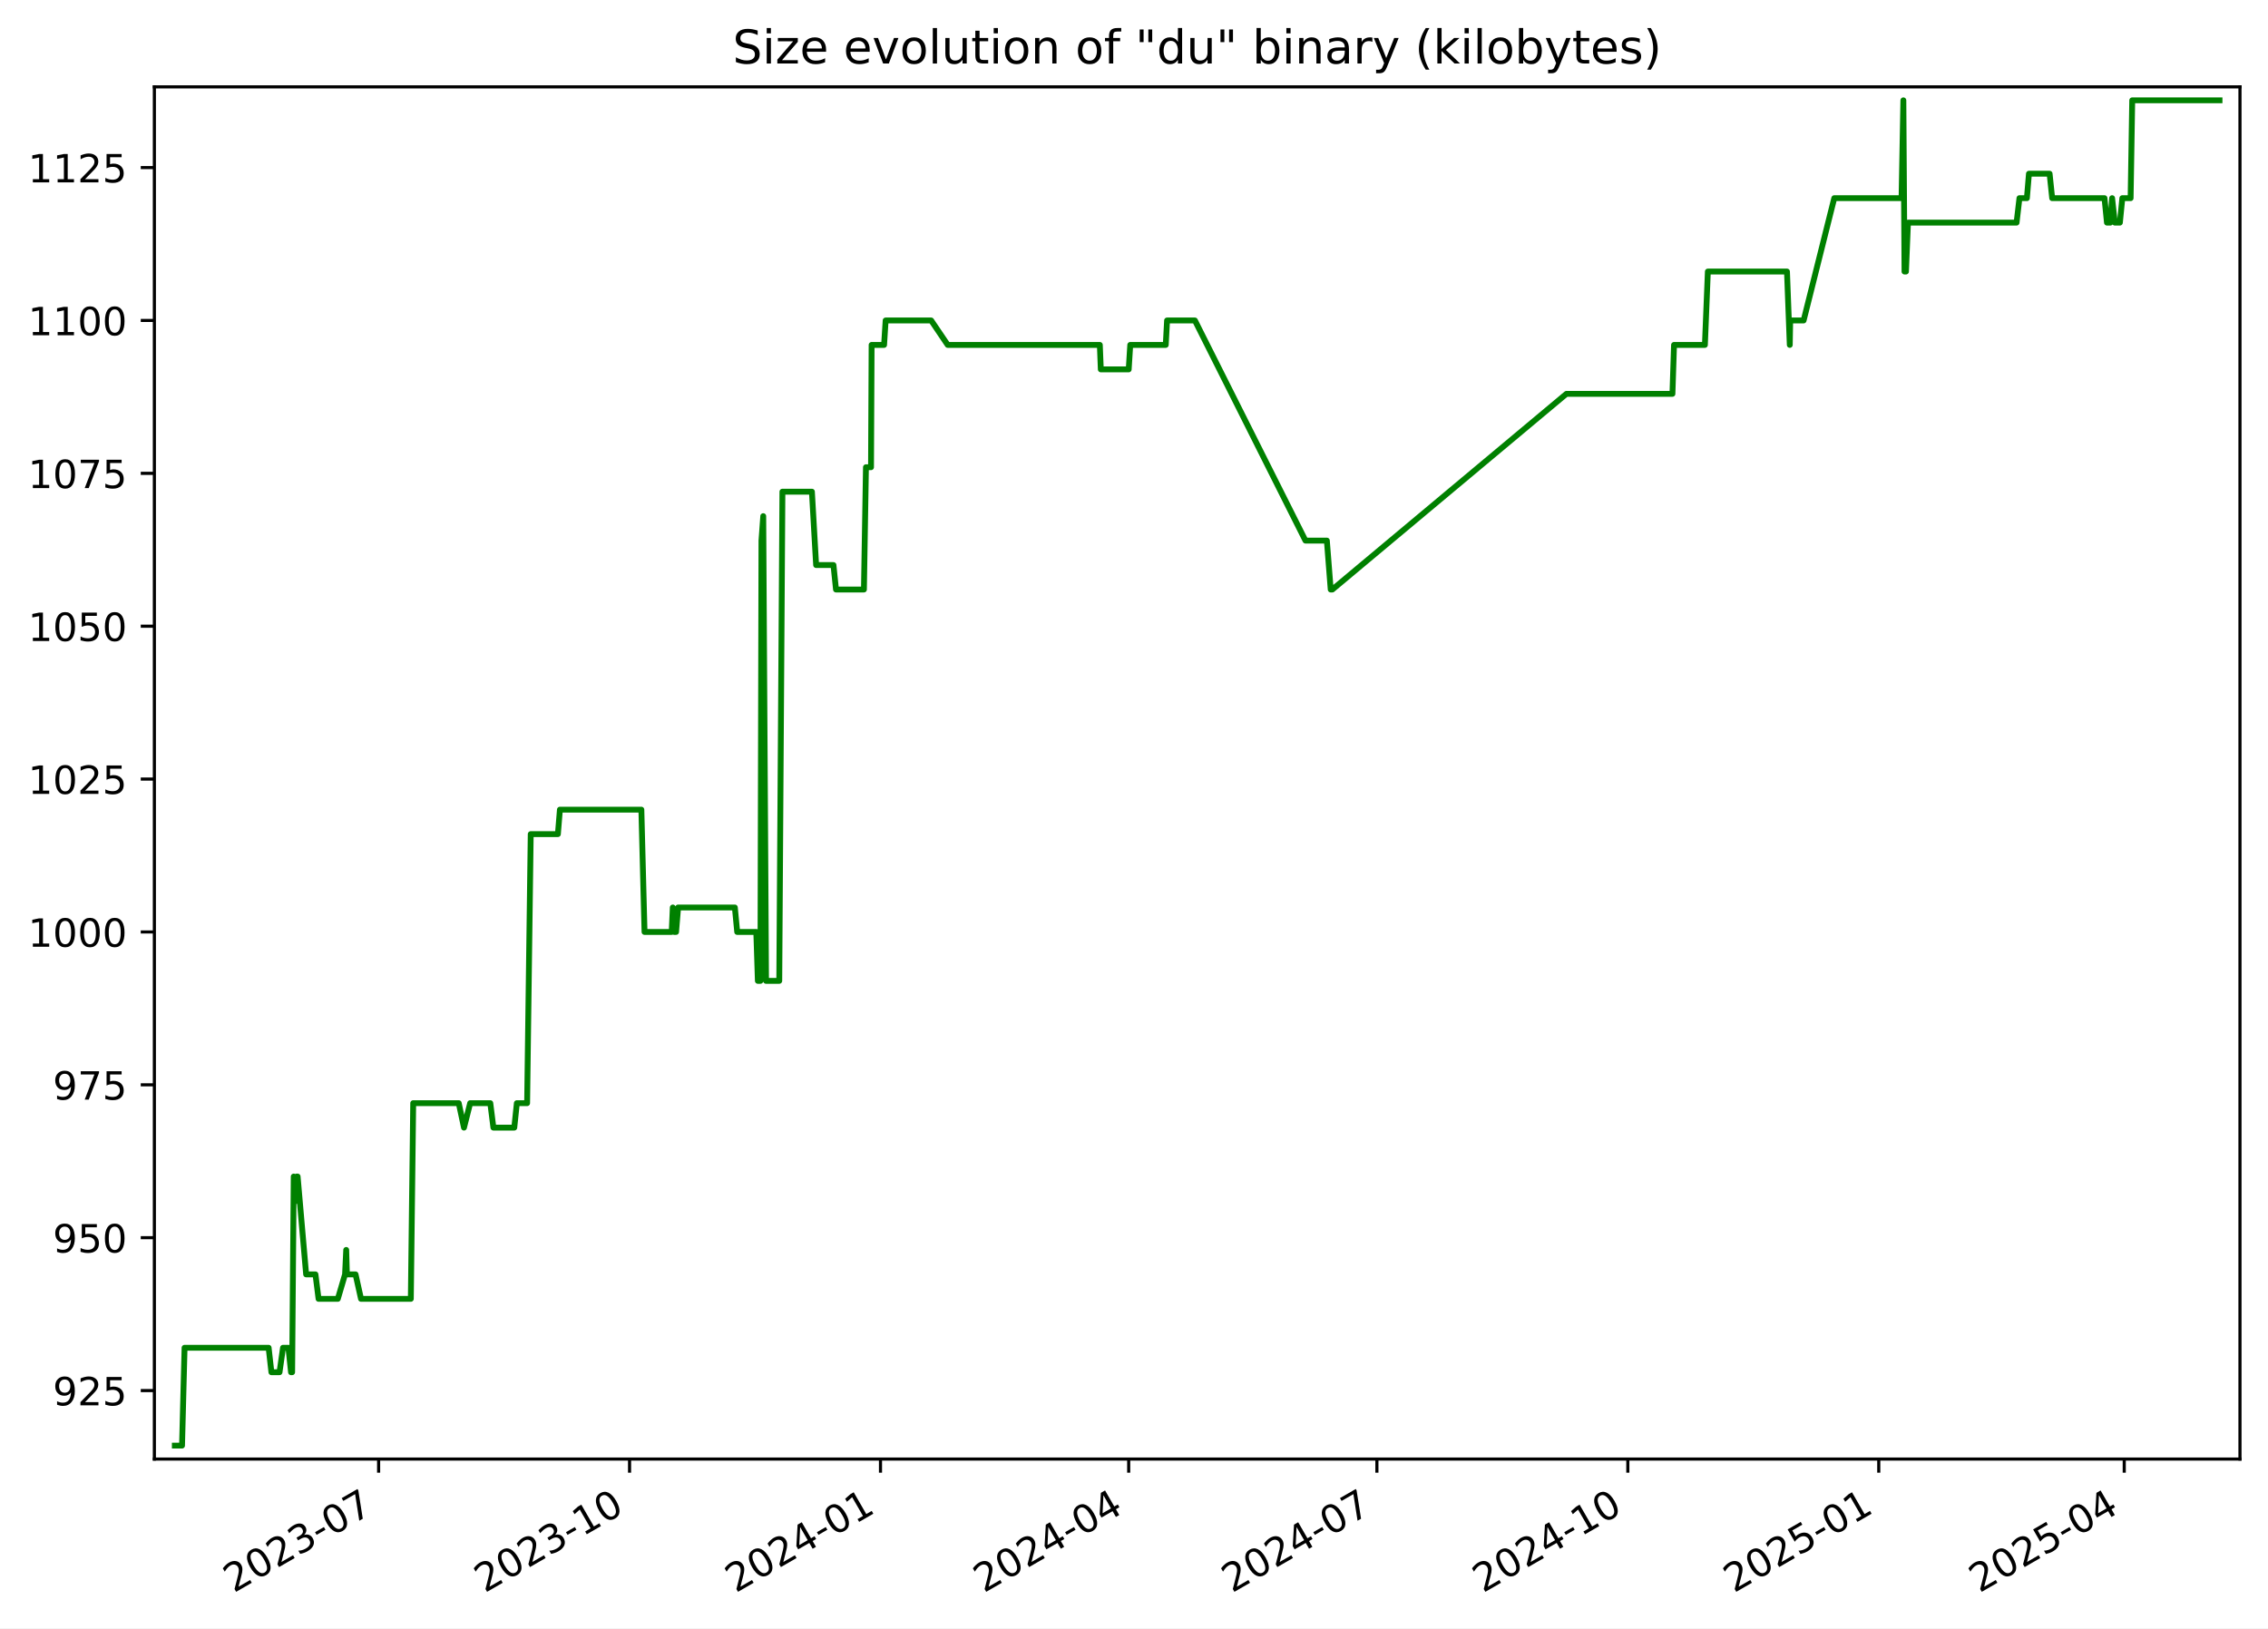
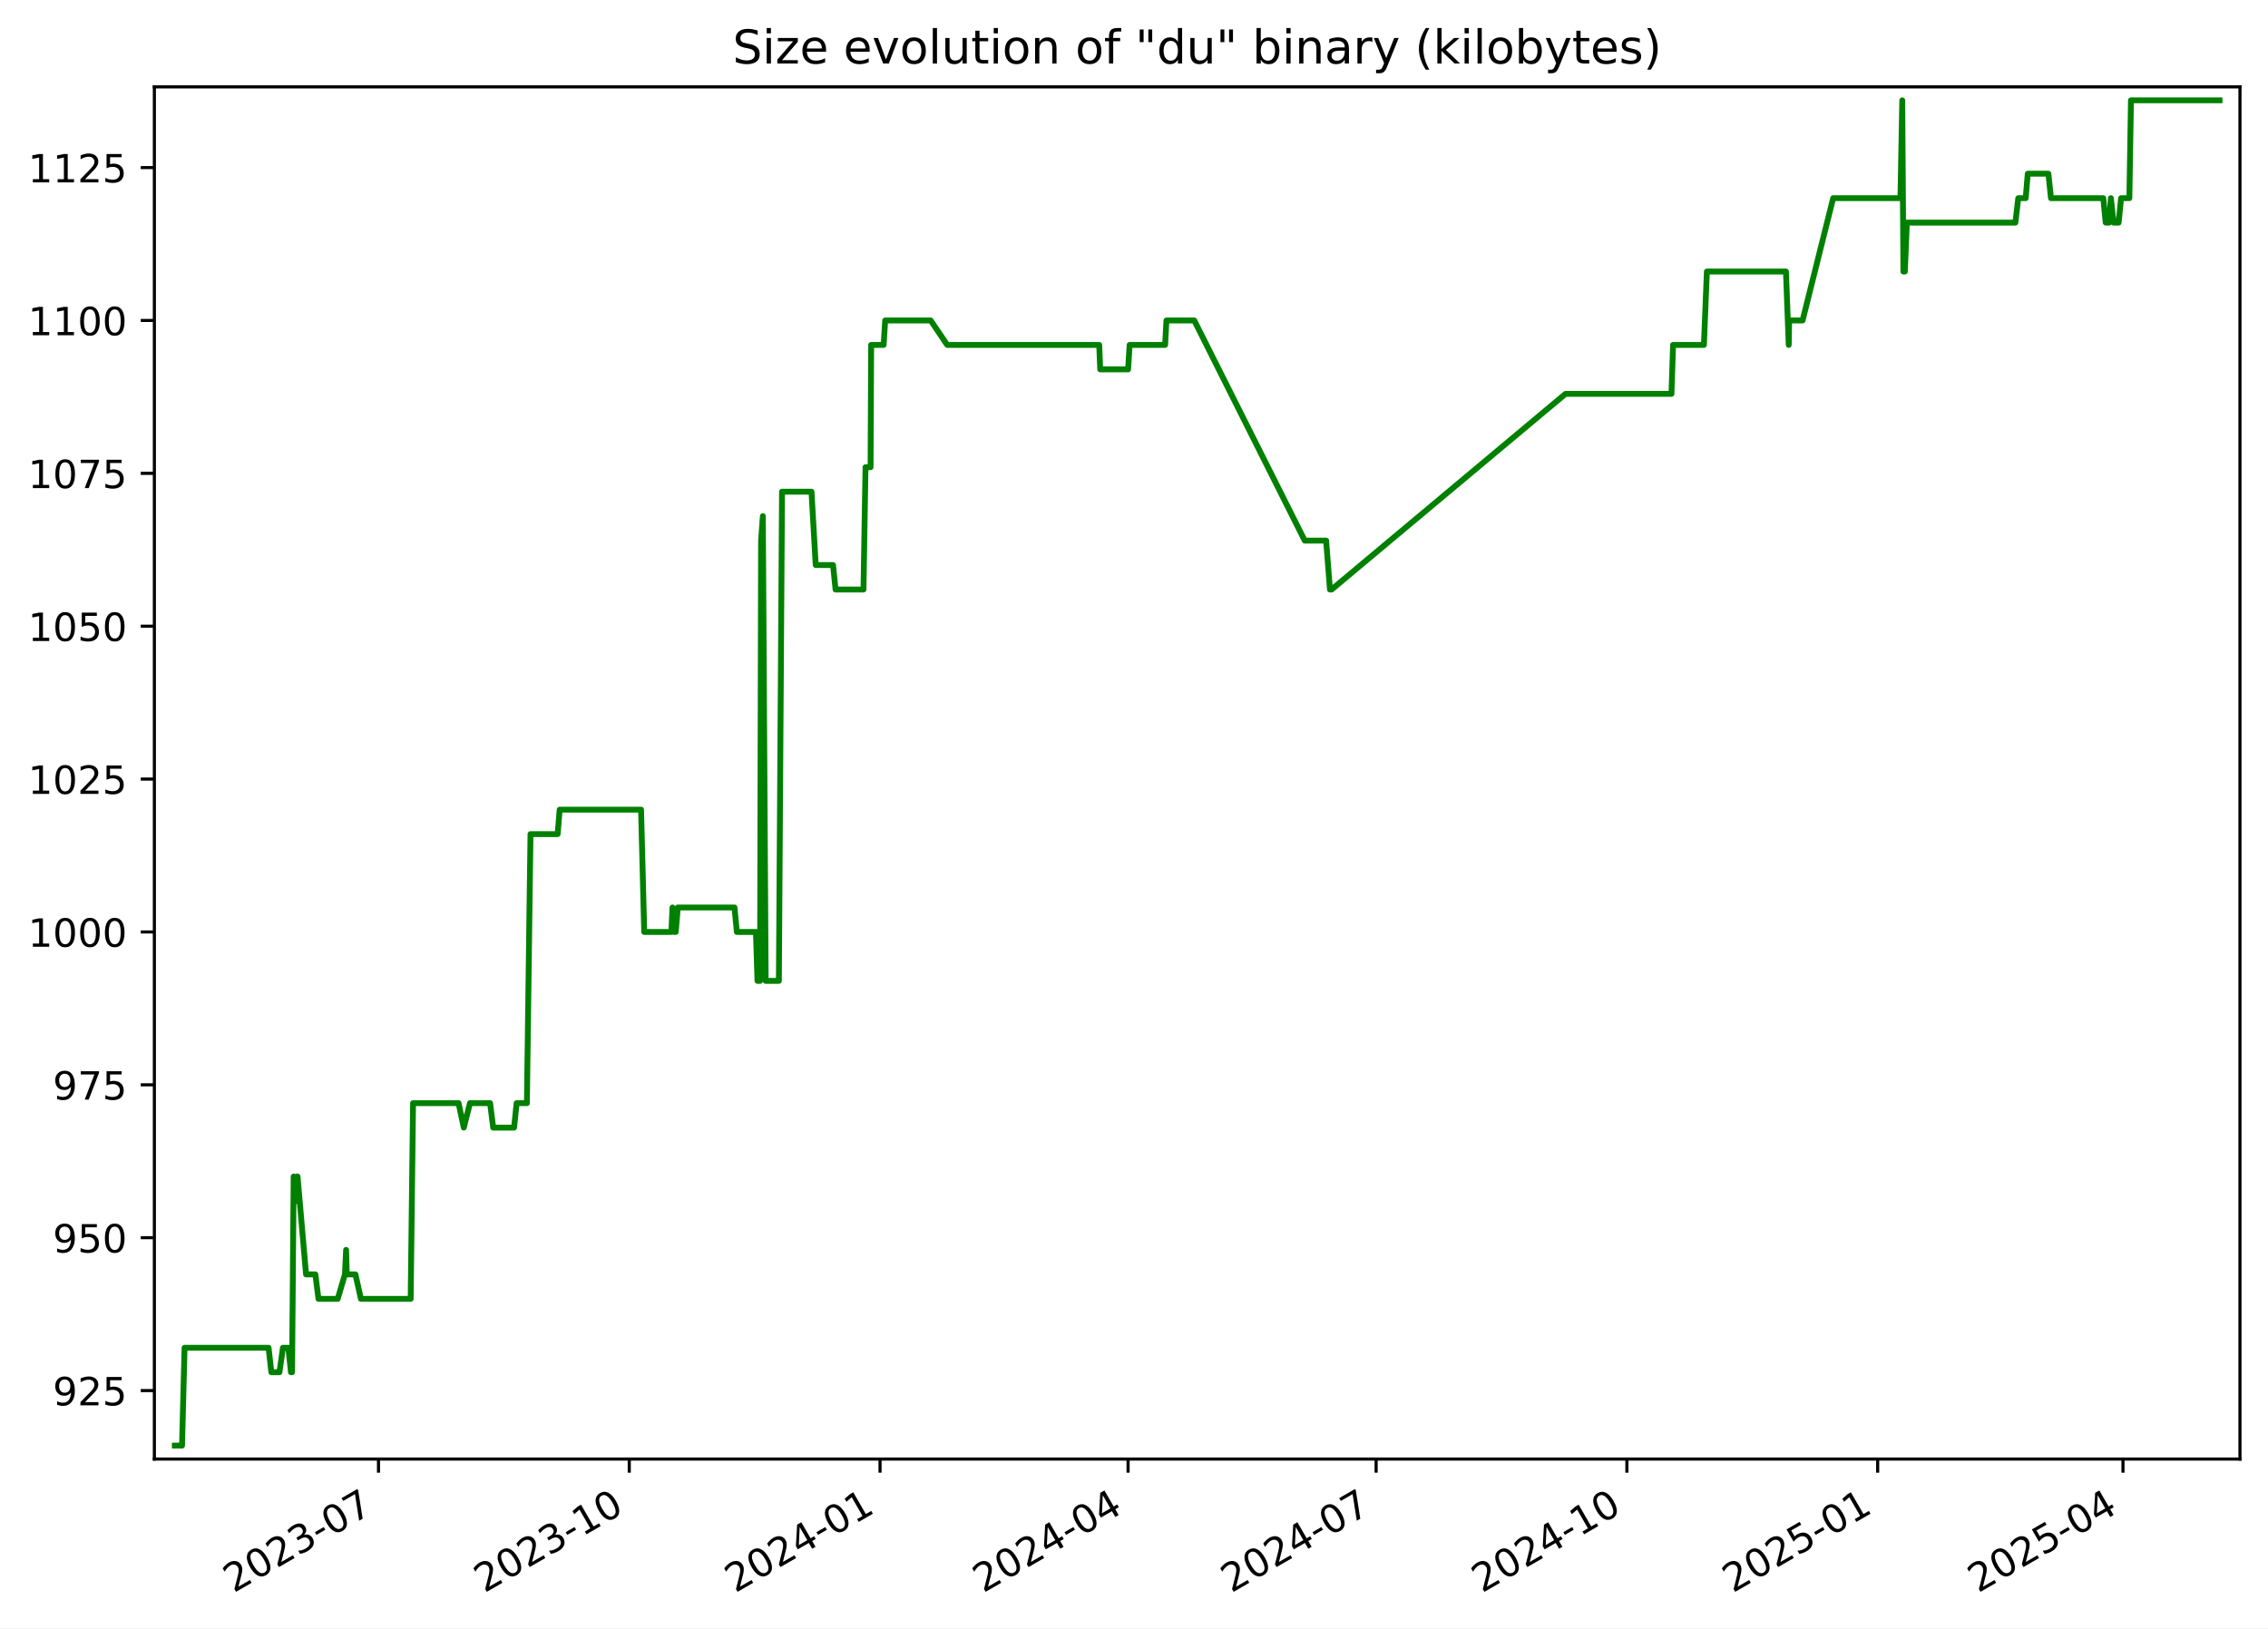
<svg xmlns="http://www.w3.org/2000/svg" xmlns:xlink="http://www.w3.org/1999/xlink" width="582.53pt" height="418.303pt" viewBox="0 0 582.53 418.303" version="1.1">
  <defs>
    <style type="text/css">*{stroke-linejoin: round; stroke-linecap: butt}</style>
  </defs>
  <g id="figure_1">
    <g id="patch_1">
      <path d="M -0 418.303  L 582.53 418.303  L 582.53 0  L -0 0  z " style="fill: #ffffff" />
    </g>
    <g id="axes_1">
      <g id="patch_2">
        <path d="M 39.65 374.83  L 575.33 374.83  L 575.33 22.318  L 39.65 22.318  z " style="fill: #ffffff" />
      </g>
      <g id="matplotlib.axis_1">
        <g id="xtick_1">
          <g id="line2d_1">
            <defs>
-               <path id="m7d284d1187" d="M 0 0  L 0 3.5  " style="stroke: #000000; stroke-width: 0.8" />
+               <path id="me3bfd8552f" d="M 0 0  L 0 3.5  " style="stroke: #000000; stroke-width: 0.8" />
            </defs>
            <g>
-               <use xlink:href="#m7d284d1187" x="97.248" y="374.83" style="stroke: #000000; stroke-width: 0.8" />
+               <use xlink:href="#me3bfd8552f" x="97.214" y="374.83" style="stroke: #000000; stroke-width: 0.8" />
            </g>
          </g>
          <g id="text_1">
-             <g transform="translate(60.02312 409.302) rotate(-30) scale(0.1 -0.1)">
+             <g transform="translate(59.98943 409.302) rotate(-30) scale(0.1 -0.1)">
              <defs>
                <path id="DejaVuSans-32" d="M 1228 531  L 3431 531  L 3431 0  L 469 0  L 469 531  Q 828 903 1448 1529  Q 2069 2156 2228 2338  Q 2531 2678 2651 2914  Q 2772 3150 2772 3378  Q 2772 3750 2511 3984  Q 2250 4219 1831 4219  Q 1534 4219 1204 4116  Q 875 4013 500 3803  L 500 4441  Q 881 4594 1212 4672  Q 1544 4750 1819 4750  Q 2544 4750 2975 4387  Q 3406 4025 3406 3419  Q 3406 3131 3298 2873  Q 3191 2616 2906 2266  Q 2828 2175 2409 1742  Q 1991 1309 1228 531  z " transform="scale(0.015625)" />
                <path id="DejaVuSans-30" d="M 2034 4250  Q 1547 4250 1301 3770  Q 1056 3291 1056 2328  Q 1056 1369 1301 889  Q 1547 409 2034 409  Q 2525 409 2770 889  Q 3016 1369 3016 2328  Q 3016 3291 2770 3770  Q 2525 4250 2034 4250  z M 2034 4750  Q 2819 4750 3233 4129  Q 3647 3509 3647 2328  Q 3647 1150 3233 529  Q 2819 -91 2034 -91  Q 1250 -91 836 529  Q 422 1150 422 2328  Q 422 3509 836 4129  Q 1250 4750 2034 4750  z " transform="scale(0.015625)" />
                <path id="DejaVuSans-33" d="M 2597 2516  Q 3050 2419 3304 2112  Q 3559 1806 3559 1356  Q 3559 666 3084 287  Q 2609 -91 1734 -91  Q 1441 -91 1130 -33  Q 819 25 488 141  L 488 750  Q 750 597 1062 519  Q 1375 441 1716 441  Q 2309 441 2620 675  Q 2931 909 2931 1356  Q 2931 1769 2642 2001  Q 2353 2234 1838 2234  L 1294 2234  L 1294 2753  L 1863 2753  Q 2328 2753 2575 2939  Q 2822 3125 2822 3475  Q 2822 3834 2567 4026  Q 2313 4219 1838 4219  Q 1578 4219 1281 4162  Q 984 4106 628 3988  L 628 4550  Q 988 4650 1302 4700  Q 1616 4750 1894 4750  Q 2613 4750 3031 4423  Q 3450 4097 3450 3541  Q 3450 3153 3228 2886  Q 3006 2619 2597 2516  z " transform="scale(0.015625)" />
                <path id="DejaVuSans-2d" d="M 313 2009  L 1997 2009  L 1997 1497  L 313 1497  L 313 2009  z " transform="scale(0.015625)" />
                <path id="DejaVuSans-37" d="M 525 4666  L 3525 4666  L 3525 4397  L 1831 0  L 1172 0  L 2766 4134  L 525 4134  L 525 4666  z " transform="scale(0.015625)" />
              </defs>
              <use xlink:href="#DejaVuSans-32" />
              <use xlink:href="#DejaVuSans-30" x="63.623" />
              <use xlink:href="#DejaVuSans-32" x="127.246" />
              <use xlink:href="#DejaVuSans-33" x="190.869" />
              <use xlink:href="#DejaVuSans-2d" x="254.492" />
              <use xlink:href="#DejaVuSans-30" x="290.576" />
              <use xlink:href="#DejaVuSans-37" x="354.199" />
            </g>
          </g>
        </g>
        <g id="xtick_2">
          <g id="line2d_2">
            <g>
-               <use xlink:href="#m7d284d1187" x="161.699" y="374.83" style="stroke: #000000; stroke-width: 0.8" />
+               <use xlink:href="#me3bfd8552f" x="161.624" y="374.83" style="stroke: #000000; stroke-width: 0.8" />
            </g>
          </g>
          <g id="text_2">
-             <g transform="translate(124.4746 409.302) rotate(-30) scale(0.1 -0.1)">
+             <g transform="translate(124.3994 409.302) rotate(-30) scale(0.1 -0.1)">
              <defs>
                <path id="DejaVuSans-31" d="M 794 531  L 1825 531  L 1825 4091  L 703 3866  L 703 4441  L 1819 4666  L 2450 4666  L 2450 531  L 3481 531  L 3481 0  L 794 0  L 794 531  z " transform="scale(0.015625)" />
              </defs>
              <use xlink:href="#DejaVuSans-32" />
              <use xlink:href="#DejaVuSans-30" x="63.623" />
              <use xlink:href="#DejaVuSans-32" x="127.246" />
              <use xlink:href="#DejaVuSans-33" x="190.869" />
              <use xlink:href="#DejaVuSans-2d" x="254.492" />
              <use xlink:href="#DejaVuSans-31" x="290.576" />
              <use xlink:href="#DejaVuSans-30" x="354.199" />
            </g>
          </g>
        </g>
        <g id="xtick_3">
          <g id="line2d_3">
            <g>
-               <use xlink:href="#m7d284d1187" x="226.151" y="374.83" style="stroke: #000000; stroke-width: 0.8" />
+               <use xlink:href="#me3bfd8552f" x="226.034" y="374.83" style="stroke: #000000; stroke-width: 0.8" />
            </g>
          </g>
          <g id="text_3">
-             <g transform="translate(188.926 409.302) rotate(-30) scale(0.1 -0.1)">
+             <g transform="translate(188.8093 409.302) rotate(-30) scale(0.1 -0.1)">
              <defs>
                <path id="DejaVuSans-34" d="M 2419 4116  L 825 1625  L 2419 1625  L 2419 4116  z M 2253 4666  L 3047 4666  L 3047 1625  L 3713 1625  L 3713 1100  L 3047 1100  L 3047 0  L 2419 0  L 2419 1100  L 313 1100  L 313 1709  L 2253 4666  z " transform="scale(0.015625)" />
              </defs>
              <use xlink:href="#DejaVuSans-32" />
              <use xlink:href="#DejaVuSans-30" x="63.623" />
              <use xlink:href="#DejaVuSans-32" x="127.246" />
              <use xlink:href="#DejaVuSans-34" x="190.869" />
              <use xlink:href="#DejaVuSans-2d" x="254.492" />
              <use xlink:href="#DejaVuSans-30" x="290.576" />
              <use xlink:href="#DejaVuSans-31" x="354.199" />
            </g>
          </g>
        </g>
        <g id="xtick_4">
          <g id="line2d_4">
            <g>
-               <use xlink:href="#m7d284d1187" x="289.902" y="374.83" style="stroke: #000000; stroke-width: 0.8" />
+               <use xlink:href="#me3bfd8552f" x="289.744" y="374.83" style="stroke: #000000; stroke-width: 0.8" />
            </g>
          </g>
          <g id="text_4">
-             <g transform="translate(252.6769 409.302) rotate(-30) scale(0.1 -0.1)">
+             <g transform="translate(252.5192 409.302) rotate(-30) scale(0.1 -0.1)">
              <use xlink:href="#DejaVuSans-32" />
              <use xlink:href="#DejaVuSans-30" x="63.623" />
              <use xlink:href="#DejaVuSans-32" x="127.246" />
              <use xlink:href="#DejaVuSans-34" x="190.869" />
              <use xlink:href="#DejaVuSans-2d" x="254.492" />
              <use xlink:href="#DejaVuSans-30" x="290.576" />
              <use xlink:href="#DejaVuSans-34" x="354.199" />
            </g>
          </g>
        </g>
        <g id="xtick_5">
          <g id="line2d_5">
            <g>
-               <use xlink:href="#m7d284d1187" x="353.653" y="374.83" style="stroke: #000000; stroke-width: 0.8" />
+               <use xlink:href="#me3bfd8552f" x="353.454" y="374.83" style="stroke: #000000; stroke-width: 0.8" />
            </g>
          </g>
          <g id="text_5">
-             <g transform="translate(316.4277 409.302) rotate(-30) scale(0.1 -0.1)">
+             <g transform="translate(316.229 409.302) rotate(-30) scale(0.1 -0.1)">
              <use xlink:href="#DejaVuSans-32" />
              <use xlink:href="#DejaVuSans-30" x="63.623" />
              <use xlink:href="#DejaVuSans-32" x="127.246" />
              <use xlink:href="#DejaVuSans-34" x="190.869" />
              <use xlink:href="#DejaVuSans-2d" x="254.492" />
              <use xlink:href="#DejaVuSans-30" x="290.576" />
              <use xlink:href="#DejaVuSans-37" x="354.199" />
            </g>
          </g>
        </g>
        <g id="xtick_6">
          <g id="line2d_6">
            <g>
-               <use xlink:href="#m7d284d1187" x="418.104" y="374.83" style="stroke: #000000; stroke-width: 0.8" />
+               <use xlink:href="#me3bfd8552f" x="417.864" y="374.83" style="stroke: #000000; stroke-width: 0.8" />
            </g>
          </g>
          <g id="text_6">
-             <g transform="translate(380.8792 409.302) rotate(-30) scale(0.1 -0.1)">
+             <g transform="translate(380.6389 409.302) rotate(-30) scale(0.1 -0.1)">
              <use xlink:href="#DejaVuSans-32" />
              <use xlink:href="#DejaVuSans-30" x="63.623" />
              <use xlink:href="#DejaVuSans-32" x="127.246" />
              <use xlink:href="#DejaVuSans-34" x="190.869" />
              <use xlink:href="#DejaVuSans-2d" x="254.492" />
              <use xlink:href="#DejaVuSans-31" x="290.576" />
              <use xlink:href="#DejaVuSans-30" x="354.199" />
            </g>
          </g>
        </g>
        <g id="xtick_7">
          <g id="line2d_7">
            <g>
-               <use xlink:href="#m7d284d1187" x="482.555" y="374.83" style="stroke: #000000; stroke-width: 0.8" />
+               <use xlink:href="#me3bfd8552f" x="482.274" y="374.83" style="stroke: #000000; stroke-width: 0.8" />
            </g>
          </g>
          <g id="text_7">
-             <g transform="translate(445.3306 409.302) rotate(-30) scale(0.1 -0.1)">
+             <g transform="translate(445.0489 409.302) rotate(-30) scale(0.1 -0.1)">
              <defs>
                <path id="DejaVuSans-35" d="M 691 4666  L 3169 4666  L 3169 4134  L 1269 4134  L 1269 2991  Q 1406 3038 1543 3061  Q 1681 3084 1819 3084  Q 2600 3084 3056 2656  Q 3513 2228 3513 1497  Q 3513 744 3044 326  Q 2575 -91 1722 -91  Q 1428 -91 1123 -41  Q 819 9 494 109  L 494 744  Q 775 591 1075 516  Q 1375 441 1709 441  Q 2250 441 2565 725  Q 2881 1009 2881 1497  Q 2881 1984 2565 2268  Q 2250 2553 1709 2553  Q 1456 2553 1204 2497  Q 953 2441 691 2322  L 691 4666  z " transform="scale(0.015625)" />
              </defs>
              <use xlink:href="#DejaVuSans-32" />
              <use xlink:href="#DejaVuSans-30" x="63.623" />
              <use xlink:href="#DejaVuSans-32" x="127.246" />
              <use xlink:href="#DejaVuSans-35" x="190.869" />
              <use xlink:href="#DejaVuSans-2d" x="254.492" />
              <use xlink:href="#DejaVuSans-30" x="290.576" />
              <use xlink:href="#DejaVuSans-31" x="354.199" />
            </g>
          </g>
        </g>
        <g id="xtick_8">
          <g id="line2d_8">
            <g>
-               <use xlink:href="#m7d284d1187" x="545.606" y="374.83" style="stroke: #000000; stroke-width: 0.8" />
+               <use xlink:href="#me3bfd8552f" x="545.283" y="374.83" style="stroke: #000000; stroke-width: 0.8" />
            </g>
          </g>
          <g id="text_8">
-             <g transform="translate(508.3809 409.302) rotate(-30) scale(0.1 -0.1)">
+             <g transform="translate(508.0586 409.302) rotate(-30) scale(0.1 -0.1)">
              <use xlink:href="#DejaVuSans-32" />
              <use xlink:href="#DejaVuSans-30" x="63.623" />
              <use xlink:href="#DejaVuSans-32" x="127.246" />
              <use xlink:href="#DejaVuSans-35" x="190.869" />
              <use xlink:href="#DejaVuSans-2d" x="254.492" />
              <use xlink:href="#DejaVuSans-30" x="290.576" />
              <use xlink:href="#DejaVuSans-34" x="354.199" />
            </g>
          </g>
        </g>
      </g>
      <g id="matplotlib.axis_2">
        <g id="ytick_1">
          <g id="line2d_9">
            <defs>
-               <path id="mef01391333" d="M 0 0  L -3.5 0  " style="stroke: #000000; stroke-width: 0.8" />
+               <path id="m058e002877" d="M 0 0  L -3.5 0  " style="stroke: #000000; stroke-width: 0.8" />
            </defs>
            <g>
-               <use xlink:href="#mef01391333" x="39.65" y="357.236" style="stroke: #000000; stroke-width: 0.8" />
+               <use xlink:href="#m058e002877" x="39.65" y="357.236" style="stroke: #000000; stroke-width: 0.8" />
            </g>
          </g>
          <g id="text_9">
            <g transform="translate(13.5625 361.0352) scale(0.1 -0.1)">
              <defs>
                <path id="DejaVuSans-39" d="M 703 97  L 703 672  Q 941 559 1184 500  Q 1428 441 1663 441  Q 2288 441 2617 861  Q 2947 1281 2994 2138  Q 2813 1869 2534 1725  Q 2256 1581 1919 1581  Q 1219 1581 811 2004  Q 403 2428 403 3163  Q 403 3881 828 4315  Q 1253 4750 1959 4750  Q 2769 4750 3195 4129  Q 3622 3509 3622 2328  Q 3622 1225 3098 567  Q 2575 -91 1691 -91  Q 1453 -91 1209 -44  Q 966 3 703 97  z M 1959 2075  Q 2384 2075 2632 2365  Q 2881 2656 2881 3163  Q 2881 3666 2632 3958  Q 2384 4250 1959 4250  Q 1534 4250 1286 3958  Q 1038 3666 1038 3163  Q 1038 2656 1286 2365  Q 1534 2075 1959 2075  z " transform="scale(0.015625)" />
              </defs>
              <use xlink:href="#DejaVuSans-39" />
              <use xlink:href="#DejaVuSans-32" x="63.623" />
              <use xlink:href="#DejaVuSans-35" x="127.246" />
            </g>
          </g>
        </g>
        <g id="ytick_2">
          <g id="line2d_10">
            <g>
-               <use xlink:href="#mef01391333" x="39.65" y="317.963" style="stroke: #000000; stroke-width: 0.8" />
+               <use xlink:href="#m058e002877" x="39.65" y="317.963" style="stroke: #000000; stroke-width: 0.8" />
            </g>
          </g>
          <g id="text_10">
            <g transform="translate(13.5625 321.7624) scale(0.1 -0.1)">
              <use xlink:href="#DejaVuSans-39" />
              <use xlink:href="#DejaVuSans-35" x="63.623" />
              <use xlink:href="#DejaVuSans-30" x="127.246" />
            </g>
          </g>
        </g>
        <g id="ytick_3">
          <g id="line2d_11">
            <g>
-               <use xlink:href="#mef01391333" x="39.65" y="278.69" style="stroke: #000000; stroke-width: 0.8" />
+               <use xlink:href="#m058e002877" x="39.65" y="278.69" style="stroke: #000000; stroke-width: 0.8" />
            </g>
          </g>
          <g id="text_11">
            <g transform="translate(13.5625 282.4897) scale(0.1 -0.1)">
              <use xlink:href="#DejaVuSans-39" />
              <use xlink:href="#DejaVuSans-37" x="63.623" />
              <use xlink:href="#DejaVuSans-35" x="127.246" />
            </g>
          </g>
        </g>
        <g id="ytick_4">
          <g id="line2d_12">
            <g>
-               <use xlink:href="#mef01391333" x="39.65" y="239.418" style="stroke: #000000; stroke-width: 0.8" />
+               <use xlink:href="#m058e002877" x="39.65" y="239.418" style="stroke: #000000; stroke-width: 0.8" />
            </g>
          </g>
          <g id="text_12">
            <g transform="translate(7.2 243.217) scale(0.1 -0.1)">
              <use xlink:href="#DejaVuSans-31" />
              <use xlink:href="#DejaVuSans-30" x="63.623" />
              <use xlink:href="#DejaVuSans-30" x="127.246" />
              <use xlink:href="#DejaVuSans-30" x="190.869" />
            </g>
          </g>
        </g>
        <g id="ytick_5">
          <g id="line2d_13">
            <g>
-               <use xlink:href="#mef01391333" x="39.65" y="200.145" style="stroke: #000000; stroke-width: 0.8" />
+               <use xlink:href="#m058e002877" x="39.65" y="200.145" style="stroke: #000000; stroke-width: 0.8" />
            </g>
          </g>
          <g id="text_13">
            <g transform="translate(7.2 203.9443) scale(0.1 -0.1)">
              <use xlink:href="#DejaVuSans-31" />
              <use xlink:href="#DejaVuSans-30" x="63.623" />
              <use xlink:href="#DejaVuSans-32" x="127.246" />
              <use xlink:href="#DejaVuSans-35" x="190.869" />
            </g>
          </g>
        </g>
        <g id="ytick_6">
          <g id="line2d_14">
            <g>
-               <use xlink:href="#mef01391333" x="39.65" y="160.872" style="stroke: #000000; stroke-width: 0.8" />
+               <use xlink:href="#m058e002877" x="39.65" y="160.872" style="stroke: #000000; stroke-width: 0.8" />
            </g>
          </g>
          <g id="text_14">
            <g transform="translate(7.2 164.6715) scale(0.1 -0.1)">
              <use xlink:href="#DejaVuSans-31" />
              <use xlink:href="#DejaVuSans-30" x="63.623" />
              <use xlink:href="#DejaVuSans-35" x="127.246" />
              <use xlink:href="#DejaVuSans-30" x="190.869" />
            </g>
          </g>
        </g>
        <g id="ytick_7">
          <g id="line2d_15">
            <g>
-               <use xlink:href="#mef01391333" x="39.65" y="121.6" style="stroke: #000000; stroke-width: 0.8" />
+               <use xlink:href="#m058e002877" x="39.65" y="121.6" style="stroke: #000000; stroke-width: 0.8" />
            </g>
          </g>
          <g id="text_15">
            <g transform="translate(7.2 125.3988) scale(0.1 -0.1)">
              <use xlink:href="#DejaVuSans-31" />
              <use xlink:href="#DejaVuSans-30" x="63.623" />
              <use xlink:href="#DejaVuSans-37" x="127.246" />
              <use xlink:href="#DejaVuSans-35" x="190.869" />
            </g>
          </g>
        </g>
        <g id="ytick_8">
          <g id="line2d_16">
            <g>
-               <use xlink:href="#mef01391333" x="39.65" y="82.327" style="stroke: #000000; stroke-width: 0.8" />
+               <use xlink:href="#m058e002877" x="39.65" y="82.327" style="stroke: #000000; stroke-width: 0.8" />
            </g>
          </g>
          <g id="text_16">
            <g transform="translate(7.2 86.12607) scale(0.1 -0.1)">
              <use xlink:href="#DejaVuSans-31" />
              <use xlink:href="#DejaVuSans-31" x="63.623" />
              <use xlink:href="#DejaVuSans-30" x="127.246" />
              <use xlink:href="#DejaVuSans-30" x="190.869" />
            </g>
          </g>
        </g>
        <g id="ytick_9">
          <g id="line2d_17">
            <g>
-               <use xlink:href="#mef01391333" x="39.65" y="43.054" style="stroke: #000000; stroke-width: 0.8" />
+               <use xlink:href="#m058e002877" x="39.65" y="43.054" style="stroke: #000000; stroke-width: 0.8" />
            </g>
          </g>
          <g id="text_17">
            <g transform="translate(7.2 46.85334) scale(0.1 -0.1)">
              <use xlink:href="#DejaVuSans-31" />
              <use xlink:href="#DejaVuSans-31" x="63.623" />
              <use xlink:href="#DejaVuSans-32" x="127.246" />
              <use xlink:href="#DejaVuSans-35" x="190.869" />
            </g>
          </g>
        </g>
      </g>
      <g id="line2d_18">
-         <path d="M 44.902 371.374  L 46.756 371.374  L 47.405 346.24  L 69 346.24  L 69.71 352.523  L 71.796 352.523  L 72.689 346.24  L 74.088 346.24  L 74.748 352.523  L 75.035 352.523  L 75.445 302.254  L 76.072 308.538  L 76.198 302.254  L 76.446 302.254  L 78.63 327.389  L 81.027 327.389  L 81.821 333.672  L 86.77 333.672  L 88.625 327.389  L 88.923 321.105  L 89.1 327.389  L 91.326 327.389  L 92.724 333.672  L 105.521 333.672  L 106.131 283.403  L 117.83 283.403  L 119.173 289.687  L 120.761 283.403  L 125.935 283.403  L 126.728 289.687  L 132.094 289.687  L 132.75 283.403  L 135.392 283.403  L 136.315 214.283  L 143.296 214.283  L 143.81 208  L 164.733 208  L 165.545 239.418  L 172.526 239.418  L 172.805 233.134  L 173.175 239.418  L 173.65 239.418  L 174.173 233.134  L 188.747 233.134  L 189.349 239.418  L 194.253 239.418  L 194.654 251.985  L 195.312 251.985  L 195.577 138.88  L 196.037 132.596  L 196.756 251.985  L 200.154 251.985  L 200.962 126.312  L 208.537 126.312  L 209.62 145.163  L 214.074 145.163  L 214.724 151.447  L 221.9 151.447  L 222.418 120.029  L 223.72 120.029  L 223.871 88.61  L 227.076 88.61  L 227.472 82.327  L 239.17 82.327  L 243.416 88.61  L 282.489 88.61  L 282.738 94.894  L 289.907 94.894  L 290.299 88.61  L 299.423 88.61  L 299.758 82.327  L 306.912 82.327  L 335.306 138.88  L 340.801 138.88  L 341.788 151.447  L 342.214 151.447  L 402.331 101.178  L 429.562 101.178  L 429.971 88.61  L 437.901 88.61  L 438.658 69.76  L 458.983 69.76  L 459.7 88.61  L 459.805 82.327  L 463.255 82.327  L 471.123 50.909  L 488.409 50.909  L 488.876 25.774  L 489.17 69.76  L 489.542 69.76  L 490.059 57.192  L 517.953 57.192  L 518.689 50.909  L 520.604 50.909  L 521.13 44.625  L 526.437 44.625  L 527.096 50.909  L 540.536 50.909  L 541.165 57.192  L 542.042 57.192  L 542.492 50.909  L 543.186 57.192  L 544.488 57.192  L 545.113 50.909  L 547.244 50.909  L 547.657 25.774  L 570.078 25.774  L 570.078 25.774  " clip-path="url(#p48602832a3)" style="fill: none; stroke: #008000; stroke-width: 1.5; stroke-linecap: square" />
+         <path d="M 44.902 371.374  L 46.755 371.374  L 47.403 346.24  L 68.984 346.24  L 69.694 352.523  L 71.778 352.523  L 72.671 346.24  L 74.069 346.24  L 74.729 352.523  L 75.016 352.523  L 75.426 302.254  L 76.052 308.538  L 76.178 302.254  L 76.426 302.254  L 78.608 327.389  L 81.004 327.389  L 81.797 333.672  L 86.743 333.672  L 88.597 327.389  L 88.894 321.105  L 89.072 327.389  L 91.296 327.389  L 92.694 333.672  L 105.482 333.672  L 106.092 283.403  L 117.783 283.403  L 119.125 289.687  L 120.712 283.403  L 125.883 283.403  L 126.675 289.687  L 132.037 289.687  L 132.693 283.403  L 135.334 283.403  L 136.256 214.283  L 143.233 214.283  L 143.747 208  L 164.656 208  L 165.468 239.418  L 172.444 239.418  L 172.723 233.134  L 173.092 239.418  L 173.567 239.418  L 174.09 233.134  L 188.654 233.134  L 189.256 239.418  L 194.157 239.418  L 194.558 251.985  L 195.215 251.985  L 195.48 138.88  L 195.939 132.596  L 196.659 251.985  L 200.054 251.985  L 200.861 126.312  L 208.432 126.312  L 209.514 145.163  L 213.966 145.163  L 214.615 151.447  L 221.786 151.447  L 222.304 120.029  L 223.605 120.029  L 223.756 88.61  L 226.959 88.61  L 227.355 82.327  L 239.045 82.327  L 243.288 88.61  L 282.336 88.61  L 282.585 94.894  L 289.749 94.894  L 290.141 88.61  L 299.259 88.61  L 299.594 82.327  L 306.743 82.327  L 335.119 138.88  L 340.611 138.88  L 341.597 151.447  L 342.023 151.447  L 402.101 101.178  L 429.315 101.178  L 429.723 88.61  L 437.648 88.61  L 438.405 69.76  L 458.716 69.76  L 459.433 88.61  L 459.538 82.327  L 462.985 82.327  L 470.849 50.909  L 488.123 50.909  L 488.59 25.774  L 488.884 69.76  L 489.256 69.76  L 489.772 57.192  L 517.649 57.192  L 518.384 50.909  L 520.298 50.909  L 520.824 44.625  L 526.127 44.625  L 526.786 50.909  L 540.217 50.909  L 540.845 57.192  L 541.722 57.192  L 542.171 50.909  L 542.865 57.192  L 544.166 57.192  L 544.791 50.909  L 546.921 50.909  L 547.333 25.774  L 570.078 25.774  L 570.078 25.774  " clip-path="url(#p6756333899)" style="fill: none; stroke: #008000; stroke-width: 1.5; stroke-linecap: square" />
      </g>
      <g id="patch_3">
        <path d="M 39.65 374.83  L 39.65 22.318  " style="fill: none; stroke: #000000; stroke-width: 0.8; stroke-linejoin: miter; stroke-linecap: square" />
      </g>
      <g id="patch_4">
        <path d="M 575.33 374.83  L 575.33 22.318  " style="fill: none; stroke: #000000; stroke-width: 0.8; stroke-linejoin: miter; stroke-linecap: square" />
      </g>
      <g id="patch_5">
        <path d="M 39.65 374.83  L 575.33 374.83  " style="fill: none; stroke: #000000; stroke-width: 0.8; stroke-linejoin: miter; stroke-linecap: square" />
      </g>
      <g id="patch_6">
        <path d="M 39.65 22.318  L 575.33 22.318  " style="fill: none; stroke: #000000; stroke-width: 0.8; stroke-linejoin: miter; stroke-linecap: square" />
      </g>
      <g id="text_18">
        <g transform="translate(188.1828 16.31812) scale(0.12 -0.12)">
          <defs>
            <path id="DejaVuSans-53" d="M 3425 4513  L 3425 3897  Q 3066 4069 2747 4153  Q 2428 4238 2131 4238  Q 1616 4238 1336 4038  Q 1056 3838 1056 3469  Q 1056 3159 1242 3001  Q 1428 2844 1947 2747  L 2328 2669  Q 3034 2534 3370 2195  Q 3706 1856 3706 1288  Q 3706 609 3251 259  Q 2797 -91 1919 -91  Q 1588 -91 1214 -16  Q 841 59 441 206  L 441 856  Q 825 641 1194 531  Q 1563 422 1919 422  Q 2459 422 2753 634  Q 3047 847 3047 1241  Q 3047 1584 2836 1778  Q 2625 1972 2144 2069  L 1759 2144  Q 1053 2284 737 2584  Q 422 2884 422 3419  Q 422 4038 858 4394  Q 1294 4750 2059 4750  Q 2388 4750 2728 4690  Q 3069 4631 3425 4513  z " transform="scale(0.015625)" />
            <path id="DejaVuSans-69" d="M 603 3500  L 1178 3500  L 1178 0  L 603 0  L 603 3500  z M 603 4863  L 1178 4863  L 1178 4134  L 603 4134  L 603 4863  z " transform="scale(0.015625)" />
            <path id="DejaVuSans-7a" d="M 353 3500  L 3084 3500  L 3084 2975  L 922 459  L 3084 459  L 3084 0  L 275 0  L 275 525  L 2438 3041  L 353 3041  L 353 3500  z " transform="scale(0.015625)" />
            <path id="DejaVuSans-65" d="M 3597 1894  L 3597 1613  L 953 1613  Q 991 1019 1311 708  Q 1631 397 2203 397  Q 2534 397 2845 478  Q 3156 559 3463 722  L 3463 178  Q 3153 47 2828 -22  Q 2503 -91 2169 -91  Q 1331 -91 842 396  Q 353 884 353 1716  Q 353 2575 817 3079  Q 1281 3584 2069 3584  Q 2775 3584 3186 3129  Q 3597 2675 3597 1894  z M 3022 2063  Q 3016 2534 2758 2815  Q 2500 3097 2075 3097  Q 1594 3097 1305 2825  Q 1016 2553 972 2059  L 3022 2063  z " transform="scale(0.015625)" />
            <path id="DejaVuSans-20" transform="scale(0.015625)" />
            <path id="DejaVuSans-76" d="M 191 3500  L 800 3500  L 1894 563  L 2988 3500  L 3597 3500  L 2284 0  L 1503 0  L 191 3500  z " transform="scale(0.015625)" />
            <path id="DejaVuSans-6f" d="M 1959 3097  Q 1497 3097 1228 2736  Q 959 2375 959 1747  Q 959 1119 1226 758  Q 1494 397 1959 397  Q 2419 397 2687 759  Q 2956 1122 2956 1747  Q 2956 2369 2687 2733  Q 2419 3097 1959 3097  z M 1959 3584  Q 2709 3584 3137 3096  Q 3566 2609 3566 1747  Q 3566 888 3137 398  Q 2709 -91 1959 -91  Q 1206 -91 779 398  Q 353 888 353 1747  Q 353 2609 779 3096  Q 1206 3584 1959 3584  z " transform="scale(0.015625)" />
            <path id="DejaVuSans-6c" d="M 603 4863  L 1178 4863  L 1178 0  L 603 0  L 603 4863  z " transform="scale(0.015625)" />
            <path id="DejaVuSans-75" d="M 544 1381  L 544 3500  L 1119 3500  L 1119 1403  Q 1119 906 1312 657  Q 1506 409 1894 409  Q 2359 409 2629 706  Q 2900 1003 2900 1516  L 2900 3500  L 3475 3500  L 3475 0  L 2900 0  L 2900 538  Q 2691 219 2414 64  Q 2138 -91 1772 -91  Q 1169 -91 856 284  Q 544 659 544 1381  z M 1991 3584  L 1991 3584  z " transform="scale(0.015625)" />
            <path id="DejaVuSans-74" d="M 1172 4494  L 1172 3500  L 2356 3500  L 2356 3053  L 1172 3053  L 1172 1153  Q 1172 725 1289 603  Q 1406 481 1766 481  L 2356 481  L 2356 0  L 1766 0  Q 1100 0 847 248  Q 594 497 594 1153  L 594 3053  L 172 3053  L 172 3500  L 594 3500  L 594 4494  L 1172 4494  z " transform="scale(0.015625)" />
            <path id="DejaVuSans-6e" d="M 3513 2113  L 3513 0  L 2938 0  L 2938 2094  Q 2938 2591 2744 2837  Q 2550 3084 2163 3084  Q 1697 3084 1428 2787  Q 1159 2491 1159 1978  L 1159 0  L 581 0  L 581 3500  L 1159 3500  L 1159 2956  Q 1366 3272 1645 3428  Q 1925 3584 2291 3584  Q 2894 3584 3203 3211  Q 3513 2838 3513 2113  z " transform="scale(0.015625)" />
            <path id="DejaVuSans-66" d="M 2375 4863  L 2375 4384  L 1825 4384  Q 1516 4384 1395 4259  Q 1275 4134 1275 3809  L 1275 3500  L 2222 3500  L 2222 3053  L 1275 3053  L 1275 0  L 697 0  L 697 3053  L 147 3053  L 147 3500  L 697 3500  L 697 3744  Q 697 4328 969 4595  Q 1241 4863 1831 4863  L 2375 4863  z " transform="scale(0.015625)" />
            <path id="DejaVuSans-22" d="M 1147 4666  L 1147 2931  L 616 2931  L 616 4666  L 1147 4666  z M 2328 4666  L 2328 2931  L 1797 2931  L 1797 4666  L 2328 4666  z " transform="scale(0.015625)" />
            <path id="DejaVuSans-64" d="M 2906 2969  L 2906 4863  L 3481 4863  L 3481 0  L 2906 0  L 2906 525  Q 2725 213 2448 61  Q 2172 -91 1784 -91  Q 1150 -91 751 415  Q 353 922 353 1747  Q 353 2572 751 3078  Q 1150 3584 1784 3584  Q 2172 3584 2448 3432  Q 2725 3281 2906 2969  z M 947 1747  Q 947 1113 1208 752  Q 1469 391 1925 391  Q 2381 391 2643 752  Q 2906 1113 2906 1747  Q 2906 2381 2643 2742  Q 2381 3103 1925 3103  Q 1469 3103 1208 2742  Q 947 2381 947 1747  z " transform="scale(0.015625)" />
            <path id="DejaVuSans-62" d="M 3116 1747  Q 3116 2381 2855 2742  Q 2594 3103 2138 3103  Q 1681 3103 1420 2742  Q 1159 2381 1159 1747  Q 1159 1113 1420 752  Q 1681 391 2138 391  Q 2594 391 2855 752  Q 3116 1113 3116 1747  z M 1159 2969  Q 1341 3281 1617 3432  Q 1894 3584 2278 3584  Q 2916 3584 3314 3078  Q 3713 2572 3713 1747  Q 3713 922 3314 415  Q 2916 -91 2278 -91  Q 1894 -91 1617 61  Q 1341 213 1159 525  L 1159 0  L 581 0  L 581 4863  L 1159 4863  L 1159 2969  z " transform="scale(0.015625)" />
            <path id="DejaVuSans-61" d="M 2194 1759  Q 1497 1759 1228 1600  Q 959 1441 959 1056  Q 959 750 1161 570  Q 1363 391 1709 391  Q 2188 391 2477 730  Q 2766 1069 2766 1631  L 2766 1759  L 2194 1759  z M 3341 1997  L 3341 0  L 2766 0  L 2766 531  Q 2569 213 2275 61  Q 1981 -91 1556 -91  Q 1019 -91 701 211  Q 384 513 384 1019  Q 384 1609 779 1909  Q 1175 2209 1959 2209  L 2766 2209  L 2766 2266  Q 2766 2663 2505 2880  Q 2244 3097 1772 3097  Q 1472 3097 1187 3025  Q 903 2953 641 2809  L 641 3341  Q 956 3463 1253 3523  Q 1550 3584 1831 3584  Q 2591 3584 2966 3190  Q 3341 2797 3341 1997  z " transform="scale(0.015625)" />
            <path id="DejaVuSans-72" d="M 2631 2963  Q 2534 3019 2420 3045  Q 2306 3072 2169 3072  Q 1681 3072 1420 2755  Q 1159 2438 1159 1844  L 1159 0  L 581 0  L 581 3500  L 1159 3500  L 1159 2956  Q 1341 3275 1631 3429  Q 1922 3584 2338 3584  Q 2397 3584 2469 3576  Q 2541 3569 2628 3553  L 2631 2963  z " transform="scale(0.015625)" />
            <path id="DejaVuSans-79" d="M 2059 -325  Q 1816 -950 1584 -1140  Q 1353 -1331 966 -1331  L 506 -1331  L 506 -850  L 844 -850  Q 1081 -850 1212 -737  Q 1344 -625 1503 -206  L 1606 56  L 191 3500  L 800 3500  L 1894 763  L 2988 3500  L 3597 3500  L 2059 -325  z " transform="scale(0.015625)" />
            <path id="DejaVuSans-28" d="M 1984 4856  Q 1566 4138 1362 3434  Q 1159 2731 1159 2009  Q 1159 1288 1364 580  Q 1569 -128 1984 -844  L 1484 -844  Q 1016 -109 783 600  Q 550 1309 550 2009  Q 550 2706 781 3412  Q 1013 4119 1484 4856  L 1984 4856  z " transform="scale(0.015625)" />
            <path id="DejaVuSans-6b" d="M 581 4863  L 1159 4863  L 1159 1991  L 2875 3500  L 3609 3500  L 1753 1863  L 3688 0  L 2938 0  L 1159 1709  L 1159 0  L 581 0  L 581 4863  z " transform="scale(0.015625)" />
            <path id="DejaVuSans-73" d="M 2834 3397  L 2834 2853  Q 2591 2978 2328 3040  Q 2066 3103 1784 3103  Q 1356 3103 1142 2972  Q 928 2841 928 2578  Q 928 2378 1081 2264  Q 1234 2150 1697 2047  L 1894 2003  Q 2506 1872 2764 1633  Q 3022 1394 3022 966  Q 3022 478 2636 193  Q 2250 -91 1575 -91  Q 1294 -91 989 -36  Q 684 19 347 128  L 347 722  Q 666 556 975 473  Q 1284 391 1588 391  Q 1994 391 2212 530  Q 2431 669 2431 922  Q 2431 1156 2273 1281  Q 2116 1406 1581 1522  L 1381 1569  Q 847 1681 609 1914  Q 372 2147 372 2553  Q 372 3047 722 3315  Q 1072 3584 1716 3584  Q 2034 3584 2315 3537  Q 2597 3491 2834 3397  z " transform="scale(0.015625)" />
            <path id="DejaVuSans-29" d="M 513 4856  L 1013 4856  Q 1481 4119 1714 3412  Q 1947 2706 1947 2009  Q 1947 1309 1714 600  Q 1481 -109 1013 -844  L 513 -844  Q 928 -128 1133 580  Q 1338 1288 1338 2009  Q 1338 2731 1133 3434  Q 928 4138 513 4856  z " transform="scale(0.015625)" />
          </defs>
          <use xlink:href="#DejaVuSans-53" />
          <use xlink:href="#DejaVuSans-69" x="63.477" />
          <use xlink:href="#DejaVuSans-7a" x="91.26" />
          <use xlink:href="#DejaVuSans-65" x="143.75" />
          <use xlink:href="#DejaVuSans-20" x="205.273" />
          <use xlink:href="#DejaVuSans-65" x="237.061" />
          <use xlink:href="#DejaVuSans-76" x="298.584" />
          <use xlink:href="#DejaVuSans-6f" x="357.764" />
          <use xlink:href="#DejaVuSans-6c" x="418.945" />
          <use xlink:href="#DejaVuSans-75" x="446.729" />
          <use xlink:href="#DejaVuSans-74" x="510.107" />
          <use xlink:href="#DejaVuSans-69" x="549.316" />
          <use xlink:href="#DejaVuSans-6f" x="577.1" />
          <use xlink:href="#DejaVuSans-6e" x="638.281" />
          <use xlink:href="#DejaVuSans-20" x="701.66" />
          <use xlink:href="#DejaVuSans-6f" x="733.447" />
          <use xlink:href="#DejaVuSans-66" x="794.629" />
          <use xlink:href="#DejaVuSans-20" x="829.834" />
          <use xlink:href="#DejaVuSans-22" x="861.621" />
          <use xlink:href="#DejaVuSans-64" x="907.617" />
          <use xlink:href="#DejaVuSans-75" x="971.094" />
          <use xlink:href="#DejaVuSans-22" x="1034.473" />
          <use xlink:href="#DejaVuSans-20" x="1080.469" />
          <use xlink:href="#DejaVuSans-62" x="1112.256" />
          <use xlink:href="#DejaVuSans-69" x="1175.732" />
          <use xlink:href="#DejaVuSans-6e" x="1203.516" />
          <use xlink:href="#DejaVuSans-61" x="1266.895" />
          <use xlink:href="#DejaVuSans-72" x="1328.174" />
          <use xlink:href="#DejaVuSans-79" x="1369.287" />
          <use xlink:href="#DejaVuSans-20" x="1428.467" />
          <use xlink:href="#DejaVuSans-28" x="1460.254" />
          <use xlink:href="#DejaVuSans-6b" x="1499.268" />
          <use xlink:href="#DejaVuSans-69" x="1557.178" />
          <use xlink:href="#DejaVuSans-6c" x="1584.961" />
          <use xlink:href="#DejaVuSans-6f" x="1612.744" />
          <use xlink:href="#DejaVuSans-62" x="1673.926" />
          <use xlink:href="#DejaVuSans-79" x="1737.402" />
          <use xlink:href="#DejaVuSans-74" x="1796.582" />
          <use xlink:href="#DejaVuSans-65" x="1835.791" />
          <use xlink:href="#DejaVuSans-73" x="1897.314" />
          <use xlink:href="#DejaVuSans-29" x="1949.414" />
        </g>
      </g>
    </g>
  </g>
  <defs>
-     <clipPath id="p48602832a3">
+     <clipPath id="p6756333899">
      <rect x="39.65" y="22.318" width="535.68" height="352.512" />
    </clipPath>
  </defs>
</svg>
